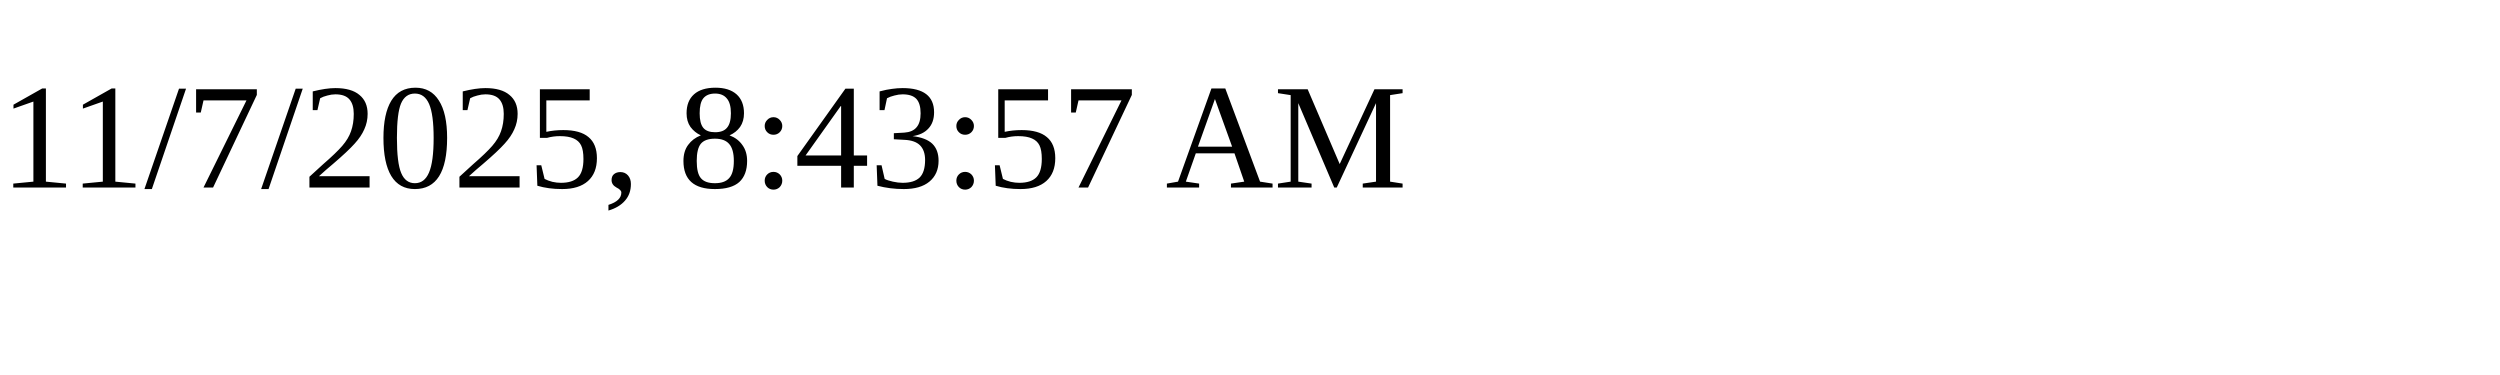
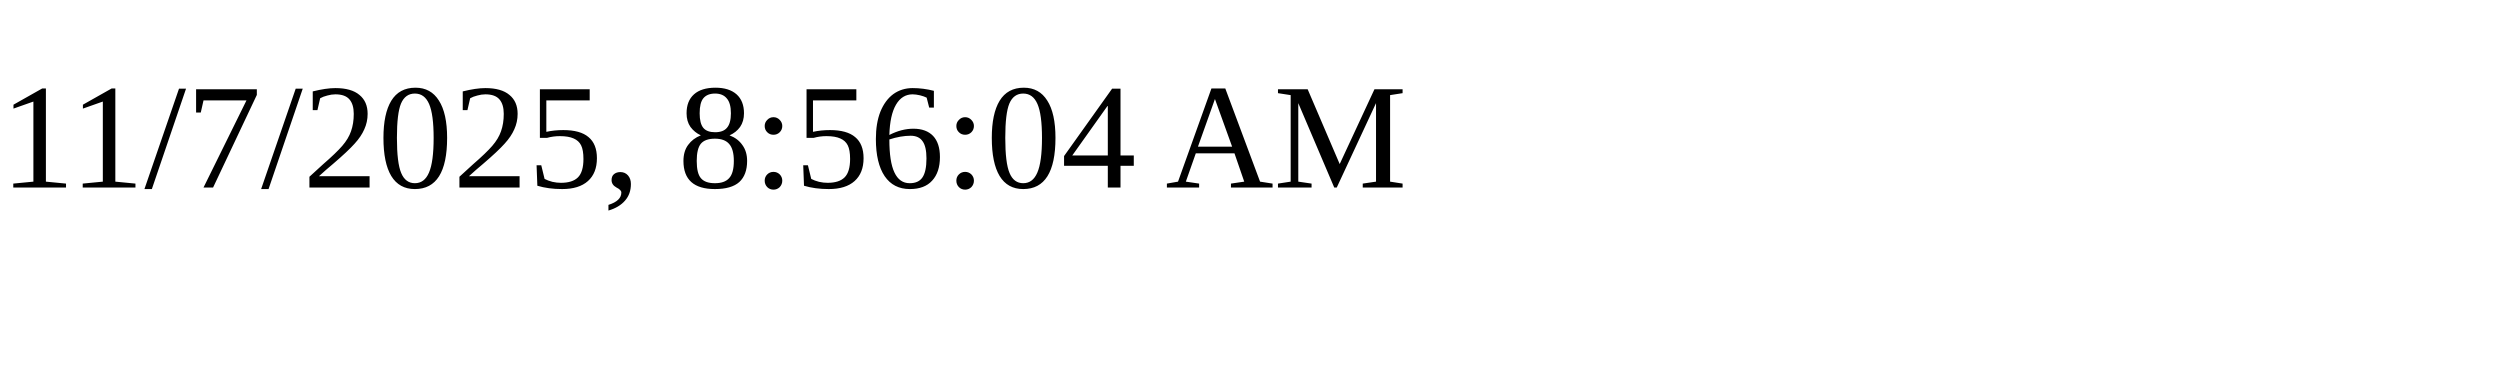
<svg xmlns="http://www.w3.org/2000/svg" height="30" width="200">
-   <text x="0" y="15">11/7/2025, 8:43:57 AM</text>
+   <text x="0" y="15">11/7/2025, 8:56:04 AM</text>
</svg>
